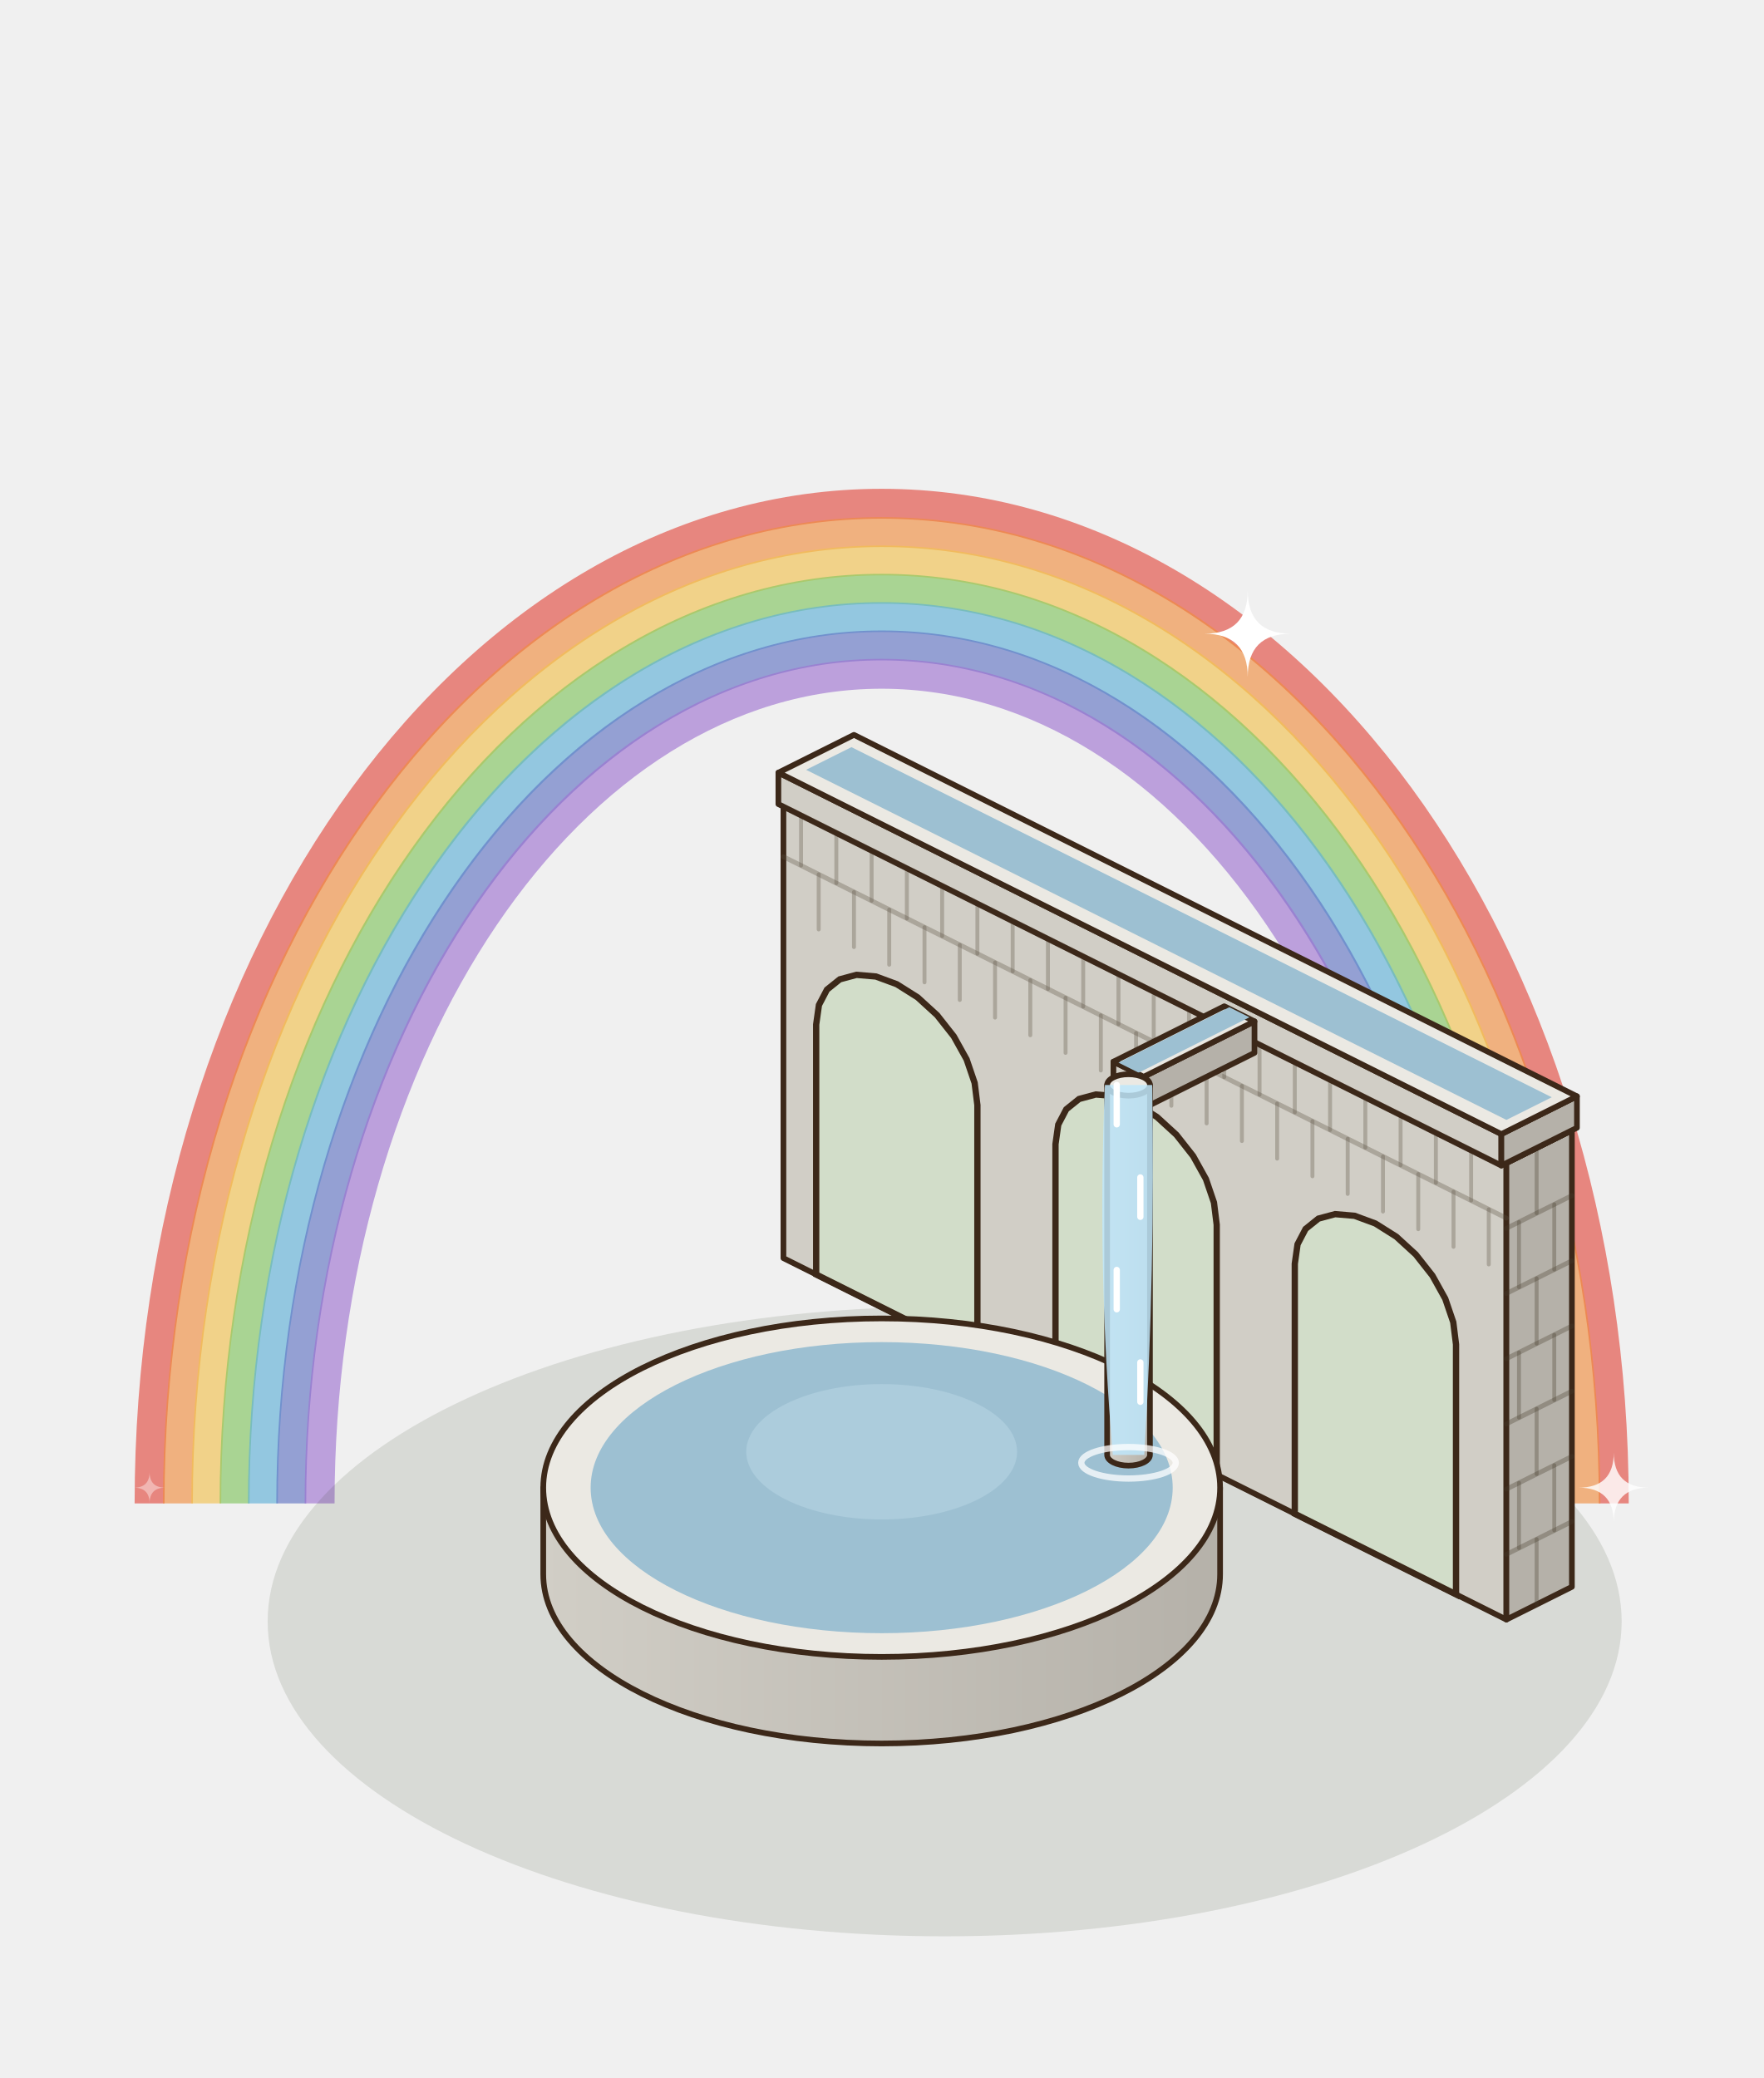
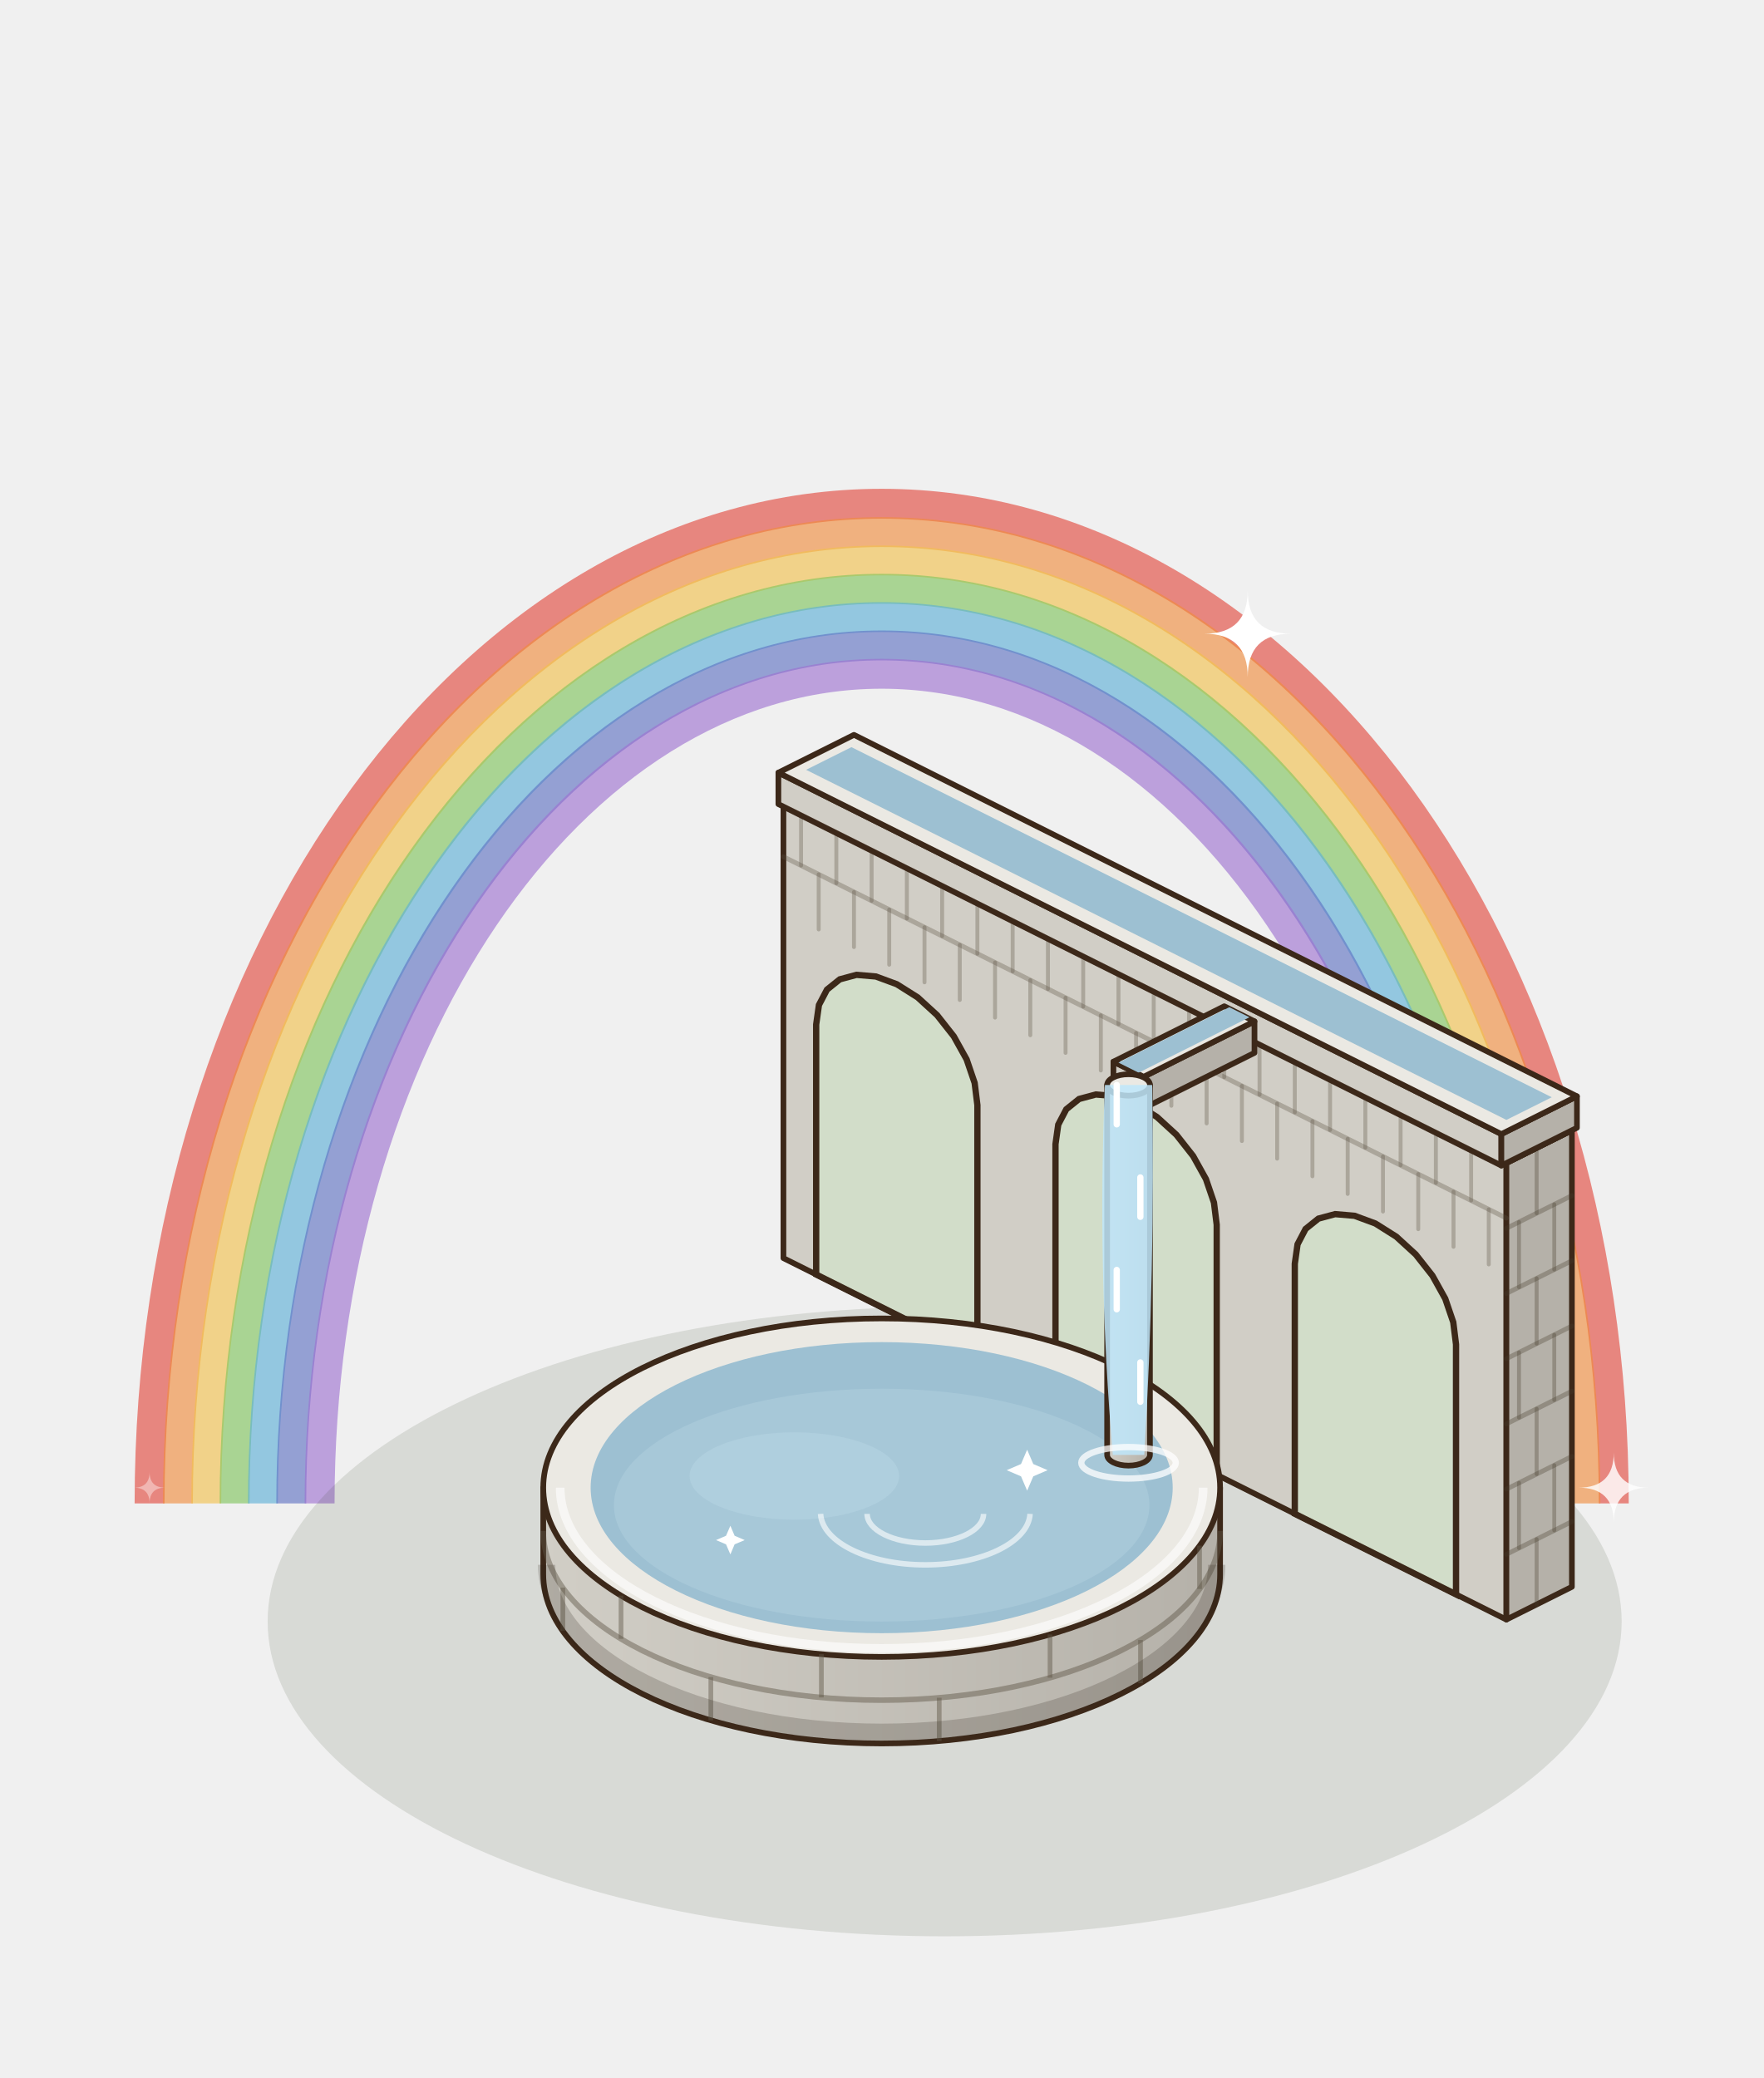
<svg xmlns="http://www.w3.org/2000/svg" width="280" height="330" viewBox="-140 -250 280 330">
  <g transform="scale(1.25)">
    <g transform="translate(0 0)">
      <path d="M-93,-9 A93,127 0 0 1 93,-9" fill="none" stroke="#E2463A" stroke-width="3.8" opacity=".62" />
      <path d="M-89.4,-9 A89.4,123.4 0 0 1 89.4,-9" fill="none" stroke="#F08A3A" stroke-width="3.8" opacity=".62" />
      <path d="M-85.8,-9 A85.8,119.8 0 0 1 85.8,-9" fill="none" stroke="#F2C04B" stroke-width="3.8" opacity=".62" />
      <path d="M-82.2,-9 A82.2,116.2 0 0 1 82.2,-9" fill="none" stroke="#7EC45B" stroke-width="3.8" opacity=".62" />
      <path d="M-78.6,-9 A78.6,112.6 0 0 1 78.6,-9" fill="none" stroke="#5AAED7" stroke-width="3.8" opacity=".62" />
      <path d="M-75,-9 A75,109 0 0 1 75,-9" fill="none" stroke="#5C6FC2" stroke-width="3.8" opacity=".62" />
      <path d="M-71.4,-9 A71.4,105.4 0 0 1 71.4,-9" fill="none" stroke="#9C6FD0" stroke-width="3.8" opacity=".62" />
    </g>
    <ellipse cx="8" cy="6" rx="86" ry="40" fill="rgba(40,55,20,.12)" />
    <polygon points="-12.48,-40.16 79.36,5.76 79.36,-52.24 -12.48,-98.16" fill="#D1CEC6" stroke="#3C2819" stroke-width="0.72" stroke-linejoin="round" />
    <polygon points="87.68,1.6 79.36,5.76 79.36,-52.24 87.68,-56.4" fill="#B5B1A9" stroke="#3C2819" stroke-width="0.72" stroke-linejoin="round" />
    <polygon points="-4.16,-102.32 87.68,-56.4 79.36,-52.24 -12.48,-98.16" fill="#EBE9E3" stroke="#3C2819" stroke-width="0.72" stroke-linejoin="round" />
    <line x1="87.68" y1="-6.69" x2="79.36" y2="-2.53" stroke="rgba(70,60,45,.32)" stroke-width="0.6" stroke-linecap="round" />
    <line x1="87.68" y1="-14.97" x2="79.36" y2="-10.81" stroke="rgba(70,60,45,.32)" stroke-width="0.6" stroke-linecap="round" />
    <line x1="87.68" y1="-23.26" x2="79.36" y2="-19.1" stroke="rgba(70,60,45,.32)" stroke-width="0.6" stroke-linecap="round" />
    <line x1="87.68" y1="-31.54" x2="79.36" y2="-27.38" stroke="rgba(70,60,45,.32)" stroke-width="0.6" stroke-linecap="round" />
    <line x1="87.68" y1="-39.83" x2="79.36" y2="-35.67" stroke="rgba(70,60,45,.32)" stroke-width="0.6" stroke-linecap="round" />
    <line x1="87.68" y1="-48.11" x2="79.36" y2="-43.95" stroke="rgba(70,60,45,.32)" stroke-width="0.6" stroke-linecap="round" />
    <line x1="83.2" y1="3.84" x2="83.2" y2="-4.45" stroke="rgba(70,60,45,.32)" stroke-width="0.5" stroke-linecap="round" />
    <line x1="85.44" y1="-5.57" x2="85.44" y2="-13.85" stroke="rgba(70,60,45,.32)" stroke-width="0.5" stroke-linecap="round" />
    <line x1="80.96" y1="-3.33" x2="80.96" y2="-11.61" stroke="rgba(70,60,45,.32)" stroke-width="0.5" stroke-linecap="round" />
    <line x1="83.2" y1="-12.73" x2="83.2" y2="-21.02" stroke="rgba(70,60,45,.32)" stroke-width="0.5" stroke-linecap="round" />
    <line x1="85.44" y1="-22.14" x2="85.44" y2="-30.42" stroke="rgba(70,60,45,.32)" stroke-width="0.5" stroke-linecap="round" />
    <line x1="80.96" y1="-19.9" x2="80.96" y2="-28.18" stroke="rgba(70,60,45,.32)" stroke-width="0.5" stroke-linecap="round" />
    <line x1="83.2" y1="-29.3" x2="83.2" y2="-37.59" stroke="rgba(70,60,45,.32)" stroke-width="0.5" stroke-linecap="round" />
    <line x1="85.44" y1="-38.71" x2="85.44" y2="-46.99" stroke="rgba(70,60,45,.32)" stroke-width="0.5" stroke-linecap="round" />
    <line x1="80.96" y1="-36.47" x2="80.96" y2="-44.75" stroke="rgba(70,60,45,.32)" stroke-width="0.5" stroke-linecap="round" />
    <line x1="83.2" y1="-45.87" x2="83.2" y2="-54.16" stroke="rgba(70,60,45,.32)" stroke-width="0.5" stroke-linecap="round" />
    <polygon points="-8.32,-38.08 -8.32,-69.84 -7.97,-72.32 -6.95,-74.27 -5.32,-75.58 -3.2,-76.15 -0.73,-75.94 1.92,-74.96 4.57,-73.29 7.04,-71.03 9.16,-68.34 10.79,-65.41 11.81,-62.42 12.16,-59.6 12.16,-27.84" fill="#D2DDC9" stroke="#3C2819" stroke-width="0.8" />
    <polygon points="22.08,-22.88 22.08,-54.64 22.43,-57.12 23.45,-59.07 25.08,-60.38 27.2,-60.95 29.67,-60.74 32.32,-59.76 34.97,-58.09 37.44,-55.83 39.56,-53.14 41.19,-50.21 42.21,-47.22 42.56,-44.4 42.56,-12.64" fill="#D2DDC9" stroke="#3C2819" stroke-width="0.8" />
    <polygon points="52.48,-7.68 52.48,-39.44 52.83,-41.92 53.85,-43.87 55.48,-45.18 57.6,-45.75 60.07,-45.54 62.72,-44.56 65.37,-42.89 67.84,-40.63 69.96,-37.94 71.59,-35.01 72.61,-32.02 72.96,-29.2 72.96,2.56" fill="#D2DDC9" stroke="#3C2819" stroke-width="0.8" />
    <line x1="-12.48" y1="-91.16" x2="79.36" y2="-45.24" stroke="rgba(90,80,65,.32)" stroke-width="0.6" stroke-linecap="round" />
    <line x1="-8" y1="-81.92" x2="-8" y2="-88.92" stroke="rgba(90,80,65,.32)" stroke-width="0.5" stroke-linecap="round" />
    <line x1="-3.52" y1="-79.68" x2="-3.52" y2="-86.68" stroke="rgba(90,80,65,.32)" stroke-width="0.5" stroke-linecap="round" />
    <line x1="0.96" y1="-77.44" x2="0.96" y2="-84.44" stroke="rgba(90,80,65,.32)" stroke-width="0.5" stroke-linecap="round" />
    <line x1="5.44" y1="-75.2" x2="5.44" y2="-82.2" stroke="rgba(90,80,65,.32)" stroke-width="0.5" stroke-linecap="round" />
    <line x1="9.92" y1="-72.96" x2="9.92" y2="-79.96" stroke="rgba(90,80,65,.32)" stroke-width="0.5" stroke-linecap="round" />
    <line x1="14.4" y1="-70.72" x2="14.4" y2="-77.72" stroke="rgba(90,80,65,.32)" stroke-width="0.5" stroke-linecap="round" />
    <line x1="18.88" y1="-68.48" x2="18.88" y2="-75.48" stroke="rgba(90,80,65,.32)" stroke-width="0.5" stroke-linecap="round" />
    <line x1="23.36" y1="-66.24" x2="23.36" y2="-73.24" stroke="rgba(90,80,65,.32)" stroke-width="0.5" stroke-linecap="round" />
    <line x1="27.84" y1="-64" x2="27.84" y2="-71" stroke="rgba(90,80,65,.32)" stroke-width="0.5" stroke-linecap="round" />
    <line x1="32.32" y1="-61.76" x2="32.32" y2="-68.76" stroke="rgba(90,80,65,.32)" stroke-width="0.5" stroke-linecap="round" />
    <line x1="36.8" y1="-59.52" x2="36.8" y2="-66.52" stroke="rgba(90,80,65,.32)" stroke-width="0.5" stroke-linecap="round" />
    <line x1="41.28" y1="-57.28" x2="41.28" y2="-64.28" stroke="rgba(90,80,65,.32)" stroke-width="0.5" stroke-linecap="round" />
    <line x1="45.76" y1="-55.04" x2="45.76" y2="-62.04" stroke="rgba(90,80,65,.32)" stroke-width="0.5" stroke-linecap="round" />
    <line x1="50.24" y1="-52.8" x2="50.24" y2="-59.8" stroke="rgba(90,80,65,.32)" stroke-width="0.5" stroke-linecap="round" />
    <line x1="54.72" y1="-50.56" x2="54.72" y2="-57.56" stroke="rgba(90,80,65,.32)" stroke-width="0.5" stroke-linecap="round" />
    <line x1="59.2" y1="-48.32" x2="59.2" y2="-55.32" stroke="rgba(90,80,65,.32)" stroke-width="0.5" stroke-linecap="round" />
    <line x1="63.68" y1="-46.08" x2="63.68" y2="-53.08" stroke="rgba(90,80,65,.32)" stroke-width="0.5" stroke-linecap="round" />
    <line x1="68.16" y1="-43.84" x2="68.16" y2="-50.84" stroke="rgba(90,80,65,.32)" stroke-width="0.5" stroke-linecap="round" />
    <line x1="72.64" y1="-41.6" x2="72.64" y2="-48.6" stroke="rgba(90,80,65,.32)" stroke-width="0.5" stroke-linecap="round" />
    <line x1="77.12" y1="-39.36" x2="77.12" y2="-46.36" stroke="rgba(90,80,65,.32)" stroke-width="0.5" stroke-linecap="round" />
    <line x1="-10.24" y1="-90.04" x2="-10.24" y2="-97.04" stroke="rgba(90,80,65,.32)" stroke-width="0.5" stroke-linecap="round" />
    <line x1="-5.76" y1="-87.8" x2="-5.76" y2="-94.8" stroke="rgba(90,80,65,.32)" stroke-width="0.5" stroke-linecap="round" />
    <line x1="-1.28" y1="-85.56" x2="-1.28" y2="-92.56" stroke="rgba(90,80,65,.32)" stroke-width="0.5" stroke-linecap="round" />
    <line x1="3.2" y1="-83.32" x2="3.2" y2="-90.32" stroke="rgba(90,80,65,.32)" stroke-width="0.5" stroke-linecap="round" />
    <line x1="7.68" y1="-81.08" x2="7.68" y2="-88.08" stroke="rgba(90,80,65,.32)" stroke-width="0.5" stroke-linecap="round" />
    <line x1="12.16" y1="-78.84" x2="12.16" y2="-85.84" stroke="rgba(90,80,65,.32)" stroke-width="0.5" stroke-linecap="round" />
    <line x1="16.64" y1="-76.6" x2="16.64" y2="-83.6" stroke="rgba(90,80,65,.32)" stroke-width="0.5" stroke-linecap="round" />
    <line x1="21.12" y1="-74.36" x2="21.12" y2="-81.36" stroke="rgba(90,80,65,.32)" stroke-width="0.5" stroke-linecap="round" />
    <line x1="25.6" y1="-72.12" x2="25.6" y2="-79.12" stroke="rgba(90,80,65,.32)" stroke-width="0.5" stroke-linecap="round" />
    <line x1="30.08" y1="-69.88" x2="30.08" y2="-76.88" stroke="rgba(90,80,65,.32)" stroke-width="0.5" stroke-linecap="round" />
    <line x1="34.56" y1="-67.64" x2="34.56" y2="-74.64" stroke="rgba(90,80,65,.32)" stroke-width="0.5" stroke-linecap="round" />
    <line x1="39.04" y1="-65.4" x2="39.04" y2="-72.4" stroke="rgba(90,80,65,.32)" stroke-width="0.5" stroke-linecap="round" />
    <line x1="43.52" y1="-63.16" x2="43.52" y2="-70.16" stroke="rgba(90,80,65,.32)" stroke-width="0.5" stroke-linecap="round" />
    <line x1="48" y1="-60.92" x2="48" y2="-67.92" stroke="rgba(90,80,65,.32)" stroke-width="0.5" stroke-linecap="round" />
    <line x1="52.48" y1="-58.68" x2="52.48" y2="-65.68" stroke="rgba(90,80,65,.32)" stroke-width="0.5" stroke-linecap="round" />
    <line x1="56.96" y1="-56.44" x2="56.96" y2="-63.44" stroke="rgba(90,80,65,.32)" stroke-width="0.5" stroke-linecap="round" />
    <line x1="61.44" y1="-54.2" x2="61.44" y2="-61.2" stroke="rgba(90,80,65,.32)" stroke-width="0.5" stroke-linecap="round" />
    <line x1="65.92" y1="-51.96" x2="65.92" y2="-58.96" stroke="rgba(90,80,65,.32)" stroke-width="0.5" stroke-linecap="round" />
    <line x1="70.4" y1="-49.72" x2="70.4" y2="-56.72" stroke="rgba(90,80,65,.32)" stroke-width="0.5" stroke-linecap="round" />
    <line x1="74.88" y1="-47.48" x2="74.88" y2="-54.48" stroke="rgba(90,80,65,.32)" stroke-width="0.5" stroke-linecap="round" />
    <polygon points="-13.12,-97.84 78.72,-51.92 78.72,-55.92 -13.12,-101.84" fill="#D1CEC6" stroke="#3C2819" stroke-width="0.72" stroke-linejoin="round" />
    <polygon points="88.32,-56.72 78.72,-51.92 78.72,-55.92 88.32,-60.72" fill="#B5B1A9" stroke="#3C2819" stroke-width="0.72" stroke-linejoin="round" />
    <polygon points="-3.52,-106.64 88.32,-60.72 78.72,-55.92 -13.12,-101.84" fill="#EBE9E3" stroke="#3C2819" stroke-width="0.72" stroke-linejoin="round" />
    <polygon points="-3.84,-105.08 85.12,-60.6 79.36,-57.72 -9.6,-102.2" fill="#9DC0D2" />
    <polygon points="29.44,-61.12 33.28,-59.2 33.28,-63.2 29.44,-65.12" fill="#D1CEC6" stroke="#3C2819" stroke-width="0.72" stroke-linejoin="round" />
    <polygon points="47.36,-66.24 33.28,-59.2 33.28,-63.2 47.36,-70.24" fill="#B5B1A9" stroke="#3C2819" stroke-width="0.72" stroke-linejoin="round" />
    <polygon points="43.52,-72.16 47.36,-70.24 33.28,-63.2 29.44,-65.12" fill="#EBE9E3" stroke="#3C2819" stroke-width="0.72" stroke-linejoin="round" />
    <polygon points="44.16,-72.04 46.72,-70.76 32.64,-63.72 30.08,-65" fill="#9DC0D2" />
    <defs>
      <linearGradient id="bs-95" x1="0" x2="1">
        <stop offset="0" stop-color="#D1CEC6" />
        <stop offset="1" stop-color="#B5B1A9" />
      </linearGradient>
    </defs>
    <path d="M-42.99,-11 L-42.99,0 A42.99,21.5 0 0 0 42.99,0 L42.99,-11 Z" fill="url(#bs-95)" stroke="#3C2819" stroke-width="0.72" stroke-linejoin="round" />
    <ellipse cx="0" cy="-11" rx="42.99" ry="21.5" fill="#EBE9E3" stroke="#3C2819" stroke-width="0.72" stroke-linejoin="round" />
+     <line x1="32.88" y1="13.85" x2="32.88" y2="8.35" stroke="rgba(95,85,70,.45)" stroke-width="0.6" />
+     <line x1="7.31" y1="21.19" x2="7.31" y2="15.69" stroke="rgba(95,85,70,.45)" stroke-width="0.6" />
+     <line x1="-21.7" y1="18.56" x2="-21.7" y2="13.06" stroke="rgba(95,85,70,.45)" stroke-width="0.6" />
+     <line x1="-40.5" y1="7.2" x2="-40.5" y2="1.7" stroke="rgba(95,85,70,.45)" stroke-width="0.6" />
+     <path d="M-42.99,-5.5 A42.99,21.5 0 0 0 42.99,-5.5" fill="none" stroke="rgba(95,85,70,.45)" stroke-width="0.7" />
+     <line x1="40.38" y1="1.87" x2="40.38" y2="-3.63" stroke="rgba(95,85,70,.45)" stroke-width="0.6" />
+     <line x1="21.39" y1="13.15" x2="21.39" y2="7.65" stroke="rgba(95,85,70,.45)" stroke-width="0.6" />
+     <line x1="-7.66" y1="15.65" x2="-7.66" y2="10.15" stroke="rgba(95,85,70,.45)" stroke-width="0.6" />
+     <line x1="-33.11" y1="8.21" x2="-33.11" y2="2.71" stroke="rgba(95,85,70,.45)" stroke-width="0.6" />
+     <path d="M-42.56,-1.2 A42.56,21.28 0 0 0 42.56,-1.2" fill="none" stroke="rgba(40,30,20,.2)" stroke-width="2.2" />
+     <path d="M-40.84,-11 A40.84,20.42 0 0 0 40.84,-11" fill="none" stroke="#F7F6F4" stroke-width="1.1" />
    <ellipse cx="0" cy="-11" rx="36.97" ry="18.49" fill="#9DC0D2" />
-     <ellipse cx="0" cy="-15.56" rx="17.2" ry="8.6" fill="#B2D1E0" opacity=".7" />
+     <ellipse cx="0" cy="-8.78" rx="34.01" ry="14.79" fill="#A7C8D8" />
+     <ellipse cx="-11.09" cy="-12.48" rx="13.31" ry="5.55" fill="#B2D1E0" opacity=".75" />
+     <path d="M-7.76,-7.67 A13.31,6.66 0 0 0 18.85,-7.67" fill="none" stroke="#FFFFFF" stroke-width="0.7" opacity=".6" />
+     <path d="M-1.85,-7.67 A7.39,3.7 0 0 0 12.94,-7.67" fill="none" stroke="#FFFFFF" stroke-width="0.7" opacity=".6" />
+     <path d="M18.48,-15.82 L19.26,-14 L21.08,-13.22 L19.26,-12.44 L18.48,-10.62 L17.7,-12.44 L15.88,-13.22 L17.7,-14 Z" fill="#FFFFFF" />
+     <path d="M-19.22,-6.16 L-18.68,-4.89 L-17.4,-4.34 L-18.68,-3.8 L-19.22,-2.52 L-19.77,-3.8 L-21.04,-4.34 L-19.77,-4.89 Z" fill="#FFFFFF" />
    <defs>
      <linearGradient id="aq-pile" x1="0" x2="1">
        <stop offset="0" stop-color="#D1CEC6" />
        <stop offset="1" stop-color="#B5B1A9" />
      </linearGradient>
    </defs>
    <path d="M28.64,-62.16 L28.64,-15.16 A2.72,1.36 0 0 0 34.08,-15.16 L34.08,-62.16 Z" fill="url(#aq-pile)" stroke="#3C2819" stroke-width="0.72" stroke-linejoin="round" />
    <ellipse cx="31.36" cy="-62.16" rx="2.72" ry="1.36" fill="#EBE9E3" stroke="#3C2819" stroke-width="0.72" stroke-linejoin="round" />
    <path d="M28.36,-62.16 Q27.36,-38.66 29.36,-15.16 L33.36,-15.16 Q34.76,-38.66 34.36,-62.16 Z" fill="rgba(190,230,250,.85)" />
    <line x1="29.86" y1="-62.16" x2="29.86" y2="-57.16" stroke="#FFFFFF" stroke-width="0.8" stroke-linecap="round" />
    <line x1="32.86" y1="-50.41" x2="32.86" y2="-45.41" stroke="#FFFFFF" stroke-width="0.8" stroke-linecap="round" />
    <line x1="29.86" y1="-38.66" x2="29.86" y2="-33.66" stroke="#FFFFFF" stroke-width="0.8" stroke-linecap="round" />
    <line x1="32.86" y1="-26.91" x2="32.86" y2="-21.91" stroke="#FFFFFF" stroke-width="0.8" stroke-linecap="round" />
    <ellipse cx="31.36" cy="-14.16" rx="6" ry="2" fill="none" stroke="rgba(255,255,255,.75)" stroke-width="0.8" />
    <g transform="translate(0 0)">
      <path d="M-93,-13 Q-93,-11 -91,-11 Q-93,-11 -93,-9 Q-93,-11 -95,-11 Q-93,-11 -93,-13 Z" fill="#FFFFFF" opacity="0.4" />
    </g>
    <g transform="translate(0 0)">
      <path d="M93,-15.47 Q93,-11 97.47,-11 Q93,-11 93,-6.53 Q93,-11 88.53,-11 Q93,-11 93,-15.47 Z" fill="#FFFFFF" opacity="0.82" />
    </g>
    <g transform="translate(0 0)">
      <path d="M46.5,-124.99 Q46.5,-119.49 52,-119.49 Q46.5,-119.49 46.5,-113.99 Q46.5,-119.49 41,-119.49 Q46.5,-119.49 46.5,-124.99 Z" fill="#FFFFFF" opacity="1" />
    </g>
  </g>
</svg>
